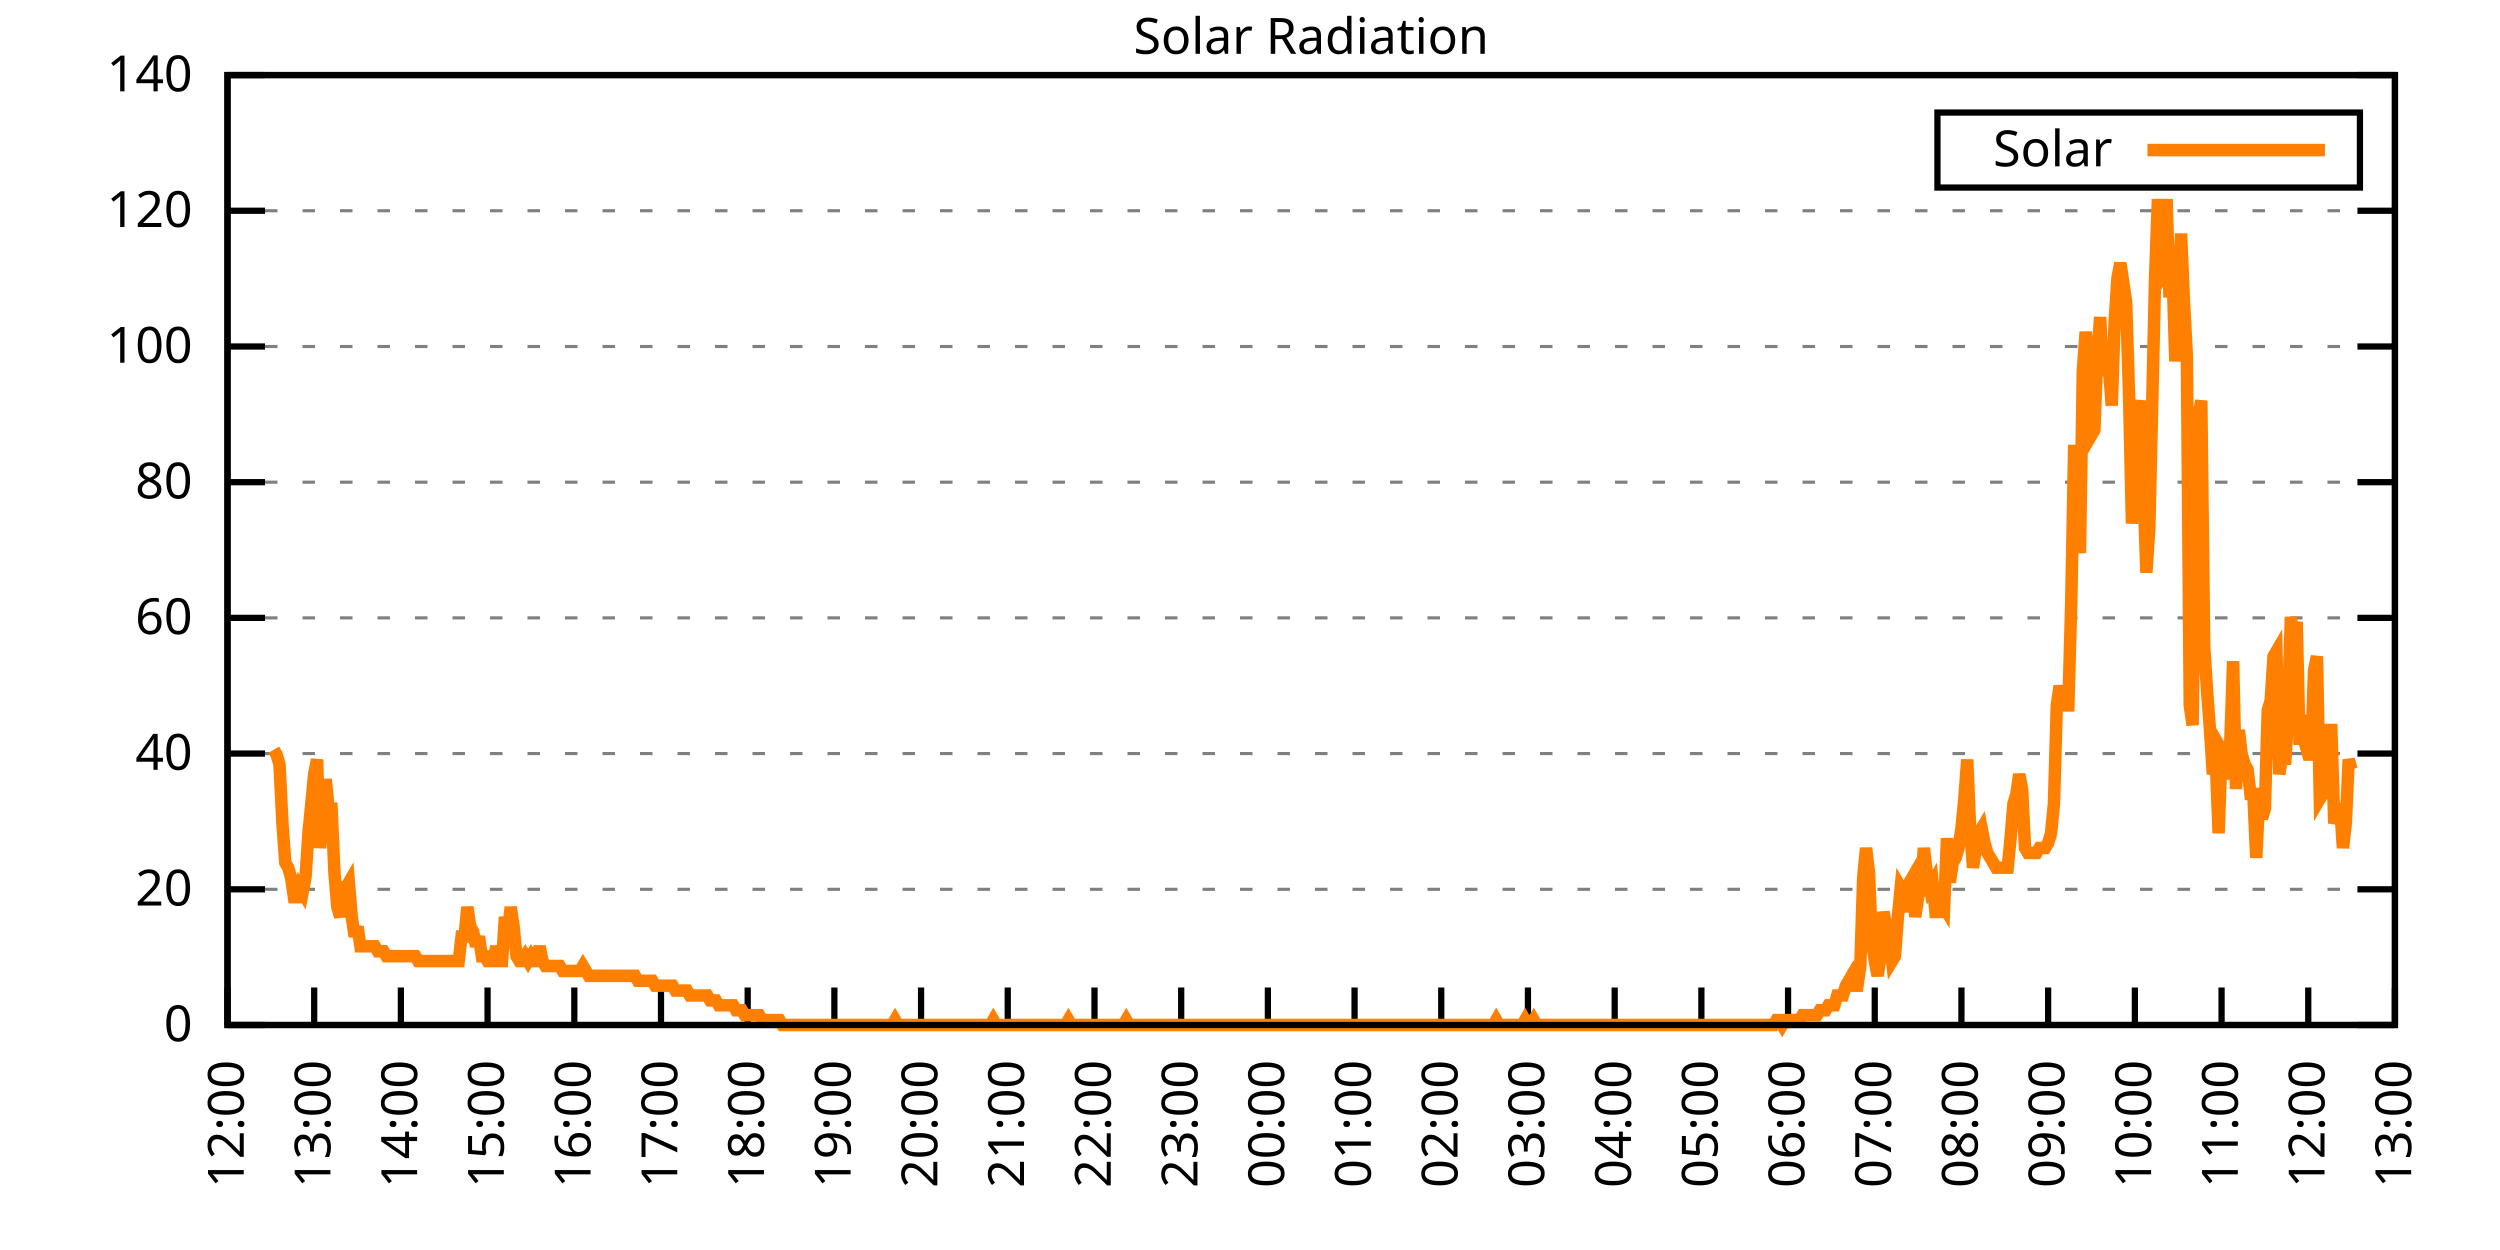
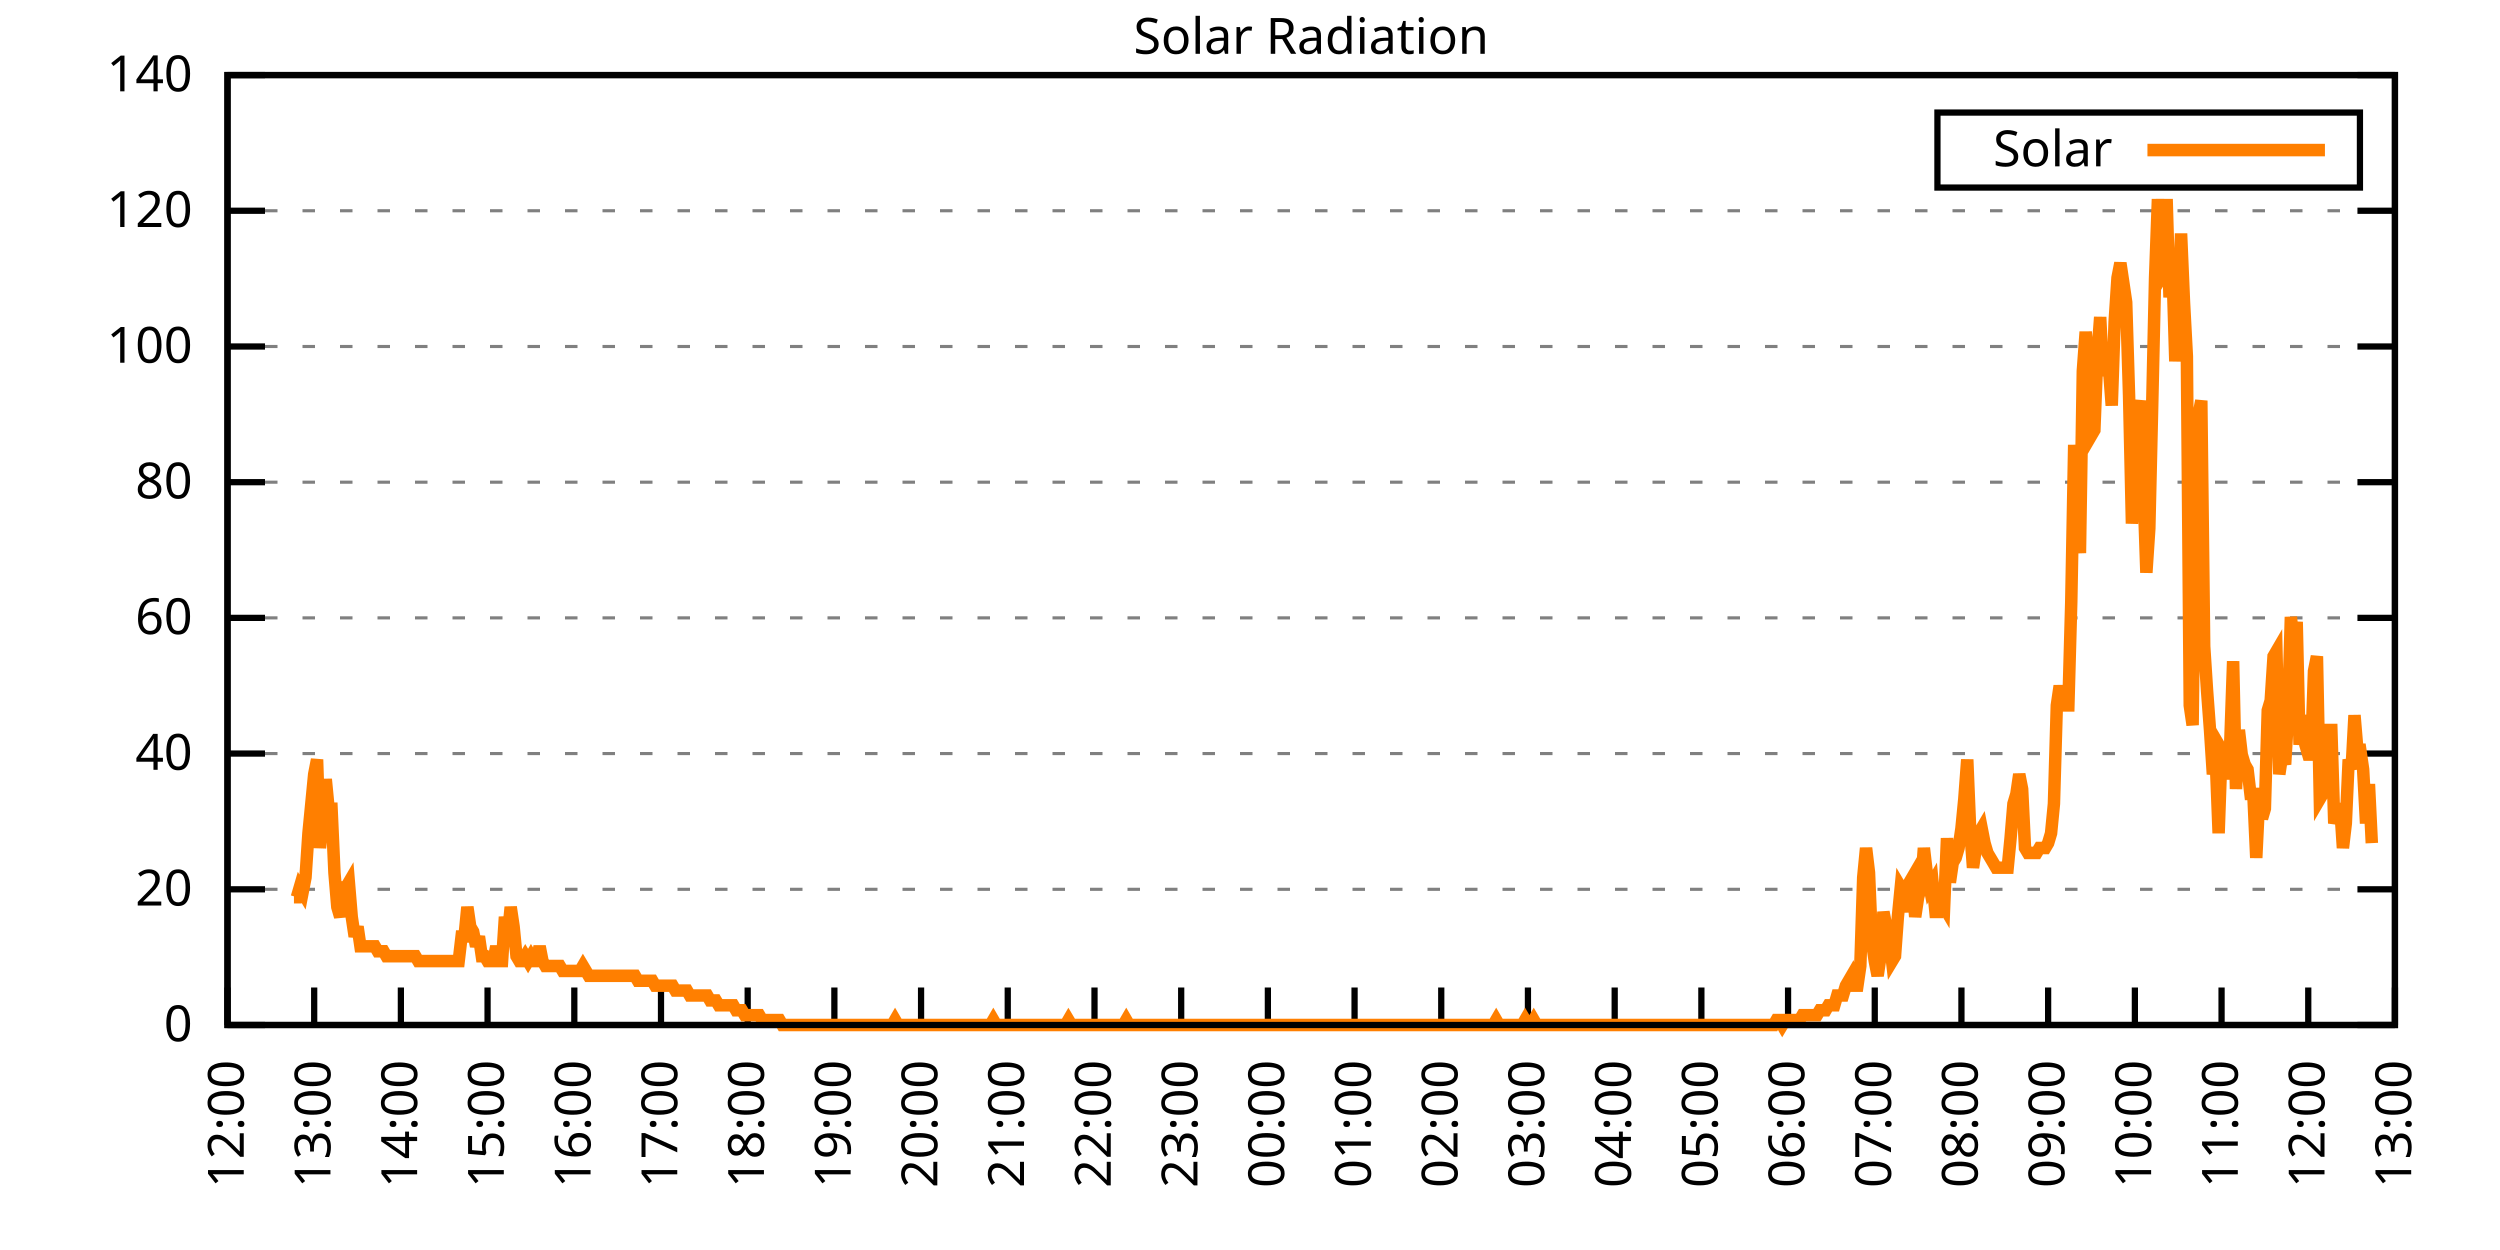
<svg xmlns="http://www.w3.org/2000/svg" xmlns:xlink="http://www.w3.org/1999/xlink" width="400" height="200" viewBox="0 0 400 200">
  <g id="gnuplot_canvas">
    <rect x="0" y="0" width="400" height="200" fill="none" />
    <defs>
      <circle id="gpDot" r="0.5" stroke-width="0.5" stroke="currentColor" />
      <path id="gpPt0" stroke-width="0.333" stroke="currentColor" d="M-1,0 h2 M0,-1 v2" />
      <path id="gpPt1" stroke-width="0.333" stroke="currentColor" d="M-1,-1 L1,1 M1,-1 L-1,1" />
      <path id="gpPt2" stroke-width="0.333" stroke="currentColor" d="M-1,0 L1,0 M0,-1 L0,1 M-1,-1 L1,1 M-1,1 L1,-1" />
      <rect id="gpPt3" stroke-width="0.333" stroke="currentColor" x="-1" y="-1" width="2" height="2" />
      <rect id="gpPt4" stroke-width="0.333" stroke="currentColor" fill="currentColor" x="-1" y="-1" width="2" height="2" />
      <circle id="gpPt5" stroke-width="0.333" stroke="currentColor" cx="0" cy="0" r="1" />
      <use xlink:href="#gpPt5" id="gpPt6" fill="currentColor" stroke="none" />
      <path id="gpPt7" stroke-width="0.333" stroke="currentColor" d="M0,-1.33 L-1.33,0.67 L1.33,0.67 z" />
      <use xlink:href="#gpPt7" id="gpPt8" fill="currentColor" stroke="none" />
      <use xlink:href="#gpPt7" id="gpPt9" stroke="currentColor" transform="rotate(180)" />
      <use xlink:href="#gpPt9" id="gpPt10" fill="currentColor" stroke="none" />
      <use xlink:href="#gpPt3" id="gpPt11" stroke="currentColor" transform="rotate(45)" />
      <use xlink:href="#gpPt11" id="gpPt12" fill="currentColor" stroke="none" />
      <path id="gpPt13" stroke-width="0.333" stroke="currentColor" d="M0,1.330 L1.265,0.411 L0.782,-1.067 L-0.782,-1.076 L-1.265,0.411 z" />
      <use xlink:href="#gpPt13" id="gpPt14" fill="currentColor" stroke="none" />
      <filter id="textbox" filterUnits="objectBoundingBox" x="0" y="0" height="1" width="1">
        <feFlood flood-color="white" flood-opacity="1" result="bgnd" />
        <feComposite in="SourceGraphic" in2="bgnd" operator="atop" />
      </filter>
      <filter id="greybox" filterUnits="objectBoundingBox" x="0" y="0" height="1" width="1">
        <feFlood flood-color="lightgrey" flood-opacity="1" result="grey" />
        <feComposite in="SourceGraphic" in2="grey" operator="atop" />
      </filter>
    </defs>
    <g fill="none" color="white" stroke="currentColor" stroke-width="1.00" stroke-linecap="butt" stroke-linejoin="miter">
</g>
    <g fill="none" color="black" stroke="currentColor" stroke-width="1.00" stroke-linecap="butt" stroke-linejoin="miter">
      <g stroke="none" shape-rendering="crispEdges">
        <polygon fill="rgb(255, 255, 255)" points="36.40,164.00 383.18,164.00 383.18,12.02 36.40,12.02 " />
      </g>
    </g>
    <g fill="none" color="black" stroke="currentColor" stroke-width="1.00" stroke-linecap="butt" stroke-linejoin="miter">
</g>
    <g fill="none" color="black" stroke="black" stroke-width="0.50" stroke-linecap="butt" stroke-linejoin="miter">
</g>
    <g fill="none" color="gray" stroke="currentColor" stroke-width="0.50" stroke-linecap="butt" stroke-linejoin="miter">
      <path stroke="gray" stroke-dasharray="2,4" class="gridline" d="M36.40,164.00 L383.19,164.00  " />
    </g>
    <g fill="none" color="gray" stroke="gray" stroke-width="1.00" stroke-linecap="butt" stroke-linejoin="miter">
</g>
    <g fill="none" color="black" stroke="currentColor" stroke-width="1.00" stroke-linecap="butt" stroke-linejoin="miter">
      <path stroke="black" d="M36.40,164.00 L42.40,164.00 M383.19,164.00 L377.19,164.00  " />
      <g transform="translate(30.80,166.60)" stroke="none" fill="black" font-family="Sans" font-size="8.00" text-anchor="end">
        <text>
          <tspan font-family="Sans"> 0</tspan>
        </text>
      </g>
    </g>
    <g fill="none" color="black" stroke="currentColor" stroke-width="1.00" stroke-linecap="butt" stroke-linejoin="miter">
</g>
    <g fill="none" color="black" stroke="black" stroke-width="0.50" stroke-linecap="butt" stroke-linejoin="miter">
</g>
    <g fill="none" color="gray" stroke="currentColor" stroke-width="0.50" stroke-linecap="butt" stroke-linejoin="miter">
      <path stroke="gray" stroke-dasharray="2,4" class="gridline" d="M36.40,142.29 L383.19,142.29  " />
    </g>
    <g fill="none" color="gray" stroke="gray" stroke-width="1.00" stroke-linecap="butt" stroke-linejoin="miter">
</g>
    <g fill="none" color="black" stroke="currentColor" stroke-width="1.00" stroke-linecap="butt" stroke-linejoin="miter">
      <path stroke="black" d="M36.40,142.29 L42.40,142.29 M383.19,142.29 L377.19,142.29  " />
      <g transform="translate(30.80,144.89)" stroke="none" fill="black" font-family="Sans" font-size="8.00" text-anchor="end">
        <text>
          <tspan font-family="Sans"> 20</tspan>
        </text>
      </g>
    </g>
    <g fill="none" color="black" stroke="currentColor" stroke-width="1.00" stroke-linecap="butt" stroke-linejoin="miter">
</g>
    <g fill="none" color="black" stroke="black" stroke-width="0.50" stroke-linecap="butt" stroke-linejoin="miter">
</g>
    <g fill="none" color="gray" stroke="currentColor" stroke-width="0.50" stroke-linecap="butt" stroke-linejoin="miter">
      <path stroke="gray" stroke-dasharray="2,4" class="gridline" d="M36.40,120.57 L383.19,120.57  " />
    </g>
    <g fill="none" color="gray" stroke="gray" stroke-width="1.00" stroke-linecap="butt" stroke-linejoin="miter">
</g>
    <g fill="none" color="black" stroke="currentColor" stroke-width="1.00" stroke-linecap="butt" stroke-linejoin="miter">
      <path stroke="black" d="M36.40,120.57 L42.40,120.57 M383.19,120.57 L377.19,120.57  " />
      <g transform="translate(30.80,123.17)" stroke="none" fill="black" font-family="Sans" font-size="8.00" text-anchor="end">
        <text>
          <tspan font-family="Sans"> 40</tspan>
        </text>
      </g>
    </g>
    <g fill="none" color="black" stroke="currentColor" stroke-width="1.00" stroke-linecap="butt" stroke-linejoin="miter">
</g>
    <g fill="none" color="black" stroke="black" stroke-width="0.50" stroke-linecap="butt" stroke-linejoin="miter">
</g>
    <g fill="none" color="gray" stroke="currentColor" stroke-width="0.50" stroke-linecap="butt" stroke-linejoin="miter">
      <path stroke="gray" stroke-dasharray="2,4" class="gridline" d="M36.40,98.86 L383.19,98.86  " />
    </g>
    <g fill="none" color="gray" stroke="gray" stroke-width="1.00" stroke-linecap="butt" stroke-linejoin="miter">
</g>
    <g fill="none" color="black" stroke="currentColor" stroke-width="1.00" stroke-linecap="butt" stroke-linejoin="miter">
      <path stroke="black" d="M36.40,98.86 L42.40,98.86 M383.19,98.86 L377.19,98.86  " />
      <g transform="translate(30.80,101.46)" stroke="none" fill="black" font-family="Sans" font-size="8.00" text-anchor="end">
        <text>
          <tspan font-family="Sans"> 60</tspan>
        </text>
      </g>
    </g>
    <g fill="none" color="black" stroke="currentColor" stroke-width="1.00" stroke-linecap="butt" stroke-linejoin="miter">
</g>
    <g fill="none" color="black" stroke="black" stroke-width="0.50" stroke-linecap="butt" stroke-linejoin="miter">
</g>
    <g fill="none" color="gray" stroke="currentColor" stroke-width="0.50" stroke-linecap="butt" stroke-linejoin="miter">
      <path stroke="gray" stroke-dasharray="2,4" class="gridline" d="M36.40,77.15 L383.19,77.15  " />
    </g>
    <g fill="none" color="gray" stroke="gray" stroke-width="1.00" stroke-linecap="butt" stroke-linejoin="miter">
</g>
    <g fill="none" color="black" stroke="currentColor" stroke-width="1.00" stroke-linecap="butt" stroke-linejoin="miter">
      <path stroke="black" d="M36.40,77.15 L42.40,77.15 M383.19,77.15 L377.19,77.15  " />
      <g transform="translate(30.80,79.75)" stroke="none" fill="black" font-family="Sans" font-size="8.00" text-anchor="end">
        <text>
          <tspan font-family="Sans"> 80</tspan>
        </text>
      </g>
    </g>
    <g fill="none" color="black" stroke="currentColor" stroke-width="1.00" stroke-linecap="butt" stroke-linejoin="miter">
</g>
    <g fill="none" color="black" stroke="black" stroke-width="0.50" stroke-linecap="butt" stroke-linejoin="miter">
</g>
    <g fill="none" color="gray" stroke="currentColor" stroke-width="0.50" stroke-linecap="butt" stroke-linejoin="miter">
      <path stroke="gray" stroke-dasharray="2,4" class="gridline" d="M36.40,55.44 L383.19,55.44  " />
    </g>
    <g fill="none" color="gray" stroke="gray" stroke-width="1.00" stroke-linecap="butt" stroke-linejoin="miter">
</g>
    <g fill="none" color="black" stroke="currentColor" stroke-width="1.00" stroke-linecap="butt" stroke-linejoin="miter">
      <path stroke="black" d="M36.40,55.44 L42.40,55.44 M383.19,55.44 L377.19,55.44  " />
      <g transform="translate(30.80,58.04)" stroke="none" fill="black" font-family="Sans" font-size="8.00" text-anchor="end">
        <text>
          <tspan font-family="Sans"> 100</tspan>
        </text>
      </g>
    </g>
    <g fill="none" color="black" stroke="currentColor" stroke-width="1.00" stroke-linecap="butt" stroke-linejoin="miter">
</g>
    <g fill="none" color="black" stroke="black" stroke-width="0.50" stroke-linecap="butt" stroke-linejoin="miter">
</g>
    <g fill="none" color="gray" stroke="currentColor" stroke-width="0.50" stroke-linecap="butt" stroke-linejoin="miter">
      <path stroke="gray" stroke-dasharray="2,4" class="gridline" d="M36.40,33.72 L383.19,33.72  " />
    </g>
    <g fill="none" color="gray" stroke="gray" stroke-width="1.00" stroke-linecap="butt" stroke-linejoin="miter">
</g>
    <g fill="none" color="black" stroke="currentColor" stroke-width="1.00" stroke-linecap="butt" stroke-linejoin="miter">
      <path stroke="black" d="M36.40,33.72 L42.40,33.72 M383.19,33.72 L377.19,33.72  " />
      <g transform="translate(30.80,36.32)" stroke="none" fill="black" font-family="Sans" font-size="8.00" text-anchor="end">
        <text>
          <tspan font-family="Sans"> 120</tspan>
        </text>
      </g>
    </g>
    <g fill="none" color="black" stroke="currentColor" stroke-width="1.00" stroke-linecap="butt" stroke-linejoin="miter">
</g>
    <g fill="none" color="black" stroke="black" stroke-width="0.50" stroke-linecap="butt" stroke-linejoin="miter">
</g>
    <g fill="none" color="gray" stroke="currentColor" stroke-width="0.50" stroke-linecap="butt" stroke-linejoin="miter">
      <path stroke="gray" stroke-dasharray="2,4" class="gridline" d="M36.40,12.01 L383.19,12.01  " />
    </g>
    <g fill="none" color="gray" stroke="gray" stroke-width="1.00" stroke-linecap="butt" stroke-linejoin="miter">
</g>
    <g fill="none" color="black" stroke="currentColor" stroke-width="1.00" stroke-linecap="butt" stroke-linejoin="miter">
      <path stroke="black" d="M36.40,12.01 L42.40,12.01 M383.19,12.01 L377.19,12.01  " />
      <g transform="translate(30.80,14.61)" stroke="none" fill="black" font-family="Sans" font-size="8.00" text-anchor="end">
        <text>
          <tspan font-family="Sans"> 140</tspan>
        </text>
      </g>
    </g>
    <g fill="none" color="black" stroke="currentColor" stroke-width="1.00" stroke-linecap="butt" stroke-linejoin="miter">
      <path stroke="black" d="M36.40,164.00 L36.40,158.00  " />
      <g transform="translate(39.00,169.60) rotate(270.00)" stroke="none" fill="black" font-family="Sans" font-size="8.00" text-anchor="end">
        <text>
          <tspan font-family="Sans">12:00</tspan>
        </text>
      </g>
    </g>
    <g fill="none" color="black" stroke="currentColor" stroke-width="1.00" stroke-linecap="butt" stroke-linejoin="miter">
      <path stroke="black" d="M50.27,164.00 L50.27,158.00  " />
      <g transform="translate(52.87,169.60) rotate(270.00)" stroke="none" fill="black" font-family="Sans" font-size="8.00" text-anchor="end">
        <text>
          <tspan font-family="Sans">13:00</tspan>
        </text>
      </g>
    </g>
    <g fill="none" color="black" stroke="currentColor" stroke-width="1.00" stroke-linecap="butt" stroke-linejoin="miter">
      <path stroke="black" d="M64.14,164.00 L64.14,158.00  " />
      <g transform="translate(66.74,169.60) rotate(270.00)" stroke="none" fill="black" font-family="Sans" font-size="8.00" text-anchor="end">
        <text>
          <tspan font-family="Sans">14:00</tspan>
        </text>
      </g>
    </g>
    <g fill="none" color="black" stroke="currentColor" stroke-width="1.00" stroke-linecap="butt" stroke-linejoin="miter">
      <path stroke="black" d="M78.01,164.00 L78.01,158.00  " />
      <g transform="translate(80.61,169.60) rotate(270.00)" stroke="none" fill="black" font-family="Sans" font-size="8.00" text-anchor="end">
        <text>
          <tspan font-family="Sans">15:00</tspan>
        </text>
      </g>
    </g>
    <g fill="none" color="black" stroke="currentColor" stroke-width="1.00" stroke-linecap="butt" stroke-linejoin="miter">
      <path stroke="black" d="M91.89,164.00 L91.89,158.00  " />
      <g transform="translate(94.49,169.60) rotate(270.00)" stroke="none" fill="black" font-family="Sans" font-size="8.00" text-anchor="end">
        <text>
          <tspan font-family="Sans">16:00</tspan>
        </text>
      </g>
    </g>
    <g fill="none" color="black" stroke="currentColor" stroke-width="1.00" stroke-linecap="butt" stroke-linejoin="miter">
      <path stroke="black" d="M105.76,164.00 L105.76,158.00  " />
      <g transform="translate(108.36,169.60) rotate(270.00)" stroke="none" fill="black" font-family="Sans" font-size="8.00" text-anchor="end">
        <text>
          <tspan font-family="Sans">17:00</tspan>
        </text>
      </g>
    </g>
    <g fill="none" color="black" stroke="currentColor" stroke-width="1.00" stroke-linecap="butt" stroke-linejoin="miter">
      <path stroke="black" d="M119.63,164.00 L119.63,158.00  " />
      <g transform="translate(122.23,169.60) rotate(270.00)" stroke="none" fill="black" font-family="Sans" font-size="8.00" text-anchor="end">
        <text>
          <tspan font-family="Sans">18:00</tspan>
        </text>
      </g>
    </g>
    <g fill="none" color="black" stroke="currentColor" stroke-width="1.00" stroke-linecap="butt" stroke-linejoin="miter">
      <path stroke="black" d="M133.50,164.00 L133.50,158.00  " />
      <g transform="translate(136.10,169.60) rotate(270.00)" stroke="none" fill="black" font-family="Sans" font-size="8.00" text-anchor="end">
        <text>
          <tspan font-family="Sans">19:00</tspan>
        </text>
      </g>
    </g>
    <g fill="none" color="black" stroke="currentColor" stroke-width="1.00" stroke-linecap="butt" stroke-linejoin="miter">
      <path stroke="black" d="M147.37,164.00 L147.37,158.00  " />
      <g transform="translate(149.97,169.60) rotate(270.00)" stroke="none" fill="black" font-family="Sans" font-size="8.00" text-anchor="end">
        <text>
          <tspan font-family="Sans">20:00</tspan>
        </text>
      </g>
    </g>
    <g fill="none" color="black" stroke="currentColor" stroke-width="1.00" stroke-linecap="butt" stroke-linejoin="miter">
      <path stroke="black" d="M161.24,164.00 L161.24,158.00  " />
      <g transform="translate(163.84,169.60) rotate(270.00)" stroke="none" fill="black" font-family="Sans" font-size="8.00" text-anchor="end">
        <text>
          <tspan font-family="Sans">21:00</tspan>
        </text>
      </g>
    </g>
    <g fill="none" color="black" stroke="currentColor" stroke-width="1.00" stroke-linecap="butt" stroke-linejoin="miter">
      <path stroke="black" d="M175.12,164.00 L175.12,158.00  " />
      <g transform="translate(177.72,169.60) rotate(270.00)" stroke="none" fill="black" font-family="Sans" font-size="8.00" text-anchor="end">
        <text>
          <tspan font-family="Sans">22:00</tspan>
        </text>
      </g>
    </g>
    <g fill="none" color="black" stroke="currentColor" stroke-width="1.00" stroke-linecap="butt" stroke-linejoin="miter">
      <path stroke="black" d="M188.99,164.00 L188.99,158.00  " />
      <g transform="translate(191.59,169.60) rotate(270.00)" stroke="none" fill="black" font-family="Sans" font-size="8.00" text-anchor="end">
        <text>
          <tspan font-family="Sans">23:00</tspan>
        </text>
      </g>
    </g>
    <g fill="none" color="black" stroke="currentColor" stroke-width="1.00" stroke-linecap="butt" stroke-linejoin="miter">
      <path stroke="black" d="M202.86,164.00 L202.86,158.00  " />
      <g transform="translate(205.46,169.60) rotate(270.00)" stroke="none" fill="black" font-family="Sans" font-size="8.00" text-anchor="end">
        <text>
          <tspan font-family="Sans">00:00</tspan>
        </text>
      </g>
    </g>
    <g fill="none" color="black" stroke="currentColor" stroke-width="1.00" stroke-linecap="butt" stroke-linejoin="miter">
      <path stroke="black" d="M216.73,164.00 L216.73,158.00  " />
      <g transform="translate(219.33,169.60) rotate(270.00)" stroke="none" fill="black" font-family="Sans" font-size="8.00" text-anchor="end">
        <text>
          <tspan font-family="Sans">01:00</tspan>
        </text>
      </g>
    </g>
    <g fill="none" color="black" stroke="currentColor" stroke-width="1.00" stroke-linecap="butt" stroke-linejoin="miter">
      <path stroke="black" d="M230.60,164.00 L230.60,158.00  " />
      <g transform="translate(233.20,169.60) rotate(270.00)" stroke="none" fill="black" font-family="Sans" font-size="8.00" text-anchor="end">
        <text>
          <tspan font-family="Sans">02:00</tspan>
        </text>
      </g>
    </g>
    <g fill="none" color="black" stroke="currentColor" stroke-width="1.00" stroke-linecap="butt" stroke-linejoin="miter">
      <path stroke="black" d="M244.47,164.00 L244.47,158.00  " />
      <g transform="translate(247.07,169.60) rotate(270.00)" stroke="none" fill="black" font-family="Sans" font-size="8.00" text-anchor="end">
        <text>
          <tspan font-family="Sans">03:00</tspan>
        </text>
      </g>
    </g>
    <g fill="none" color="black" stroke="currentColor" stroke-width="1.00" stroke-linecap="butt" stroke-linejoin="miter">
      <path stroke="black" d="M258.35,164.00 L258.35,158.00  " />
      <g transform="translate(260.95,169.60) rotate(270.00)" stroke="none" fill="black" font-family="Sans" font-size="8.00" text-anchor="end">
        <text>
          <tspan font-family="Sans">04:00</tspan>
        </text>
      </g>
    </g>
    <g fill="none" color="black" stroke="currentColor" stroke-width="1.00" stroke-linecap="butt" stroke-linejoin="miter">
      <path stroke="black" d="M272.22,164.00 L272.22,158.00  " />
      <g transform="translate(274.82,169.60) rotate(270.00)" stroke="none" fill="black" font-family="Sans" font-size="8.00" text-anchor="end">
        <text>
          <tspan font-family="Sans">05:00</tspan>
        </text>
      </g>
    </g>
    <g fill="none" color="black" stroke="currentColor" stroke-width="1.00" stroke-linecap="butt" stroke-linejoin="miter">
      <path stroke="black" d="M286.09,164.00 L286.09,158.00  " />
      <g transform="translate(288.69,169.60) rotate(270.00)" stroke="none" fill="black" font-family="Sans" font-size="8.00" text-anchor="end">
        <text>
          <tspan font-family="Sans">06:00</tspan>
        </text>
      </g>
    </g>
    <g fill="none" color="black" stroke="currentColor" stroke-width="1.00" stroke-linecap="butt" stroke-linejoin="miter">
      <path stroke="black" d="M299.96,164.00 L299.96,158.00  " />
      <g transform="translate(302.56,169.60) rotate(270.00)" stroke="none" fill="black" font-family="Sans" font-size="8.00" text-anchor="end">
        <text>
          <tspan font-family="Sans">07:00</tspan>
        </text>
      </g>
    </g>
    <g fill="none" color="black" stroke="currentColor" stroke-width="1.00" stroke-linecap="butt" stroke-linejoin="miter">
      <path stroke="black" d="M313.83,164.00 L313.83,158.00  " />
      <g transform="translate(316.43,169.60) rotate(270.00)" stroke="none" fill="black" font-family="Sans" font-size="8.00" text-anchor="end">
        <text>
          <tspan font-family="Sans">08:00</tspan>
        </text>
      </g>
    </g>
    <g fill="none" color="black" stroke="currentColor" stroke-width="1.00" stroke-linecap="butt" stroke-linejoin="miter">
      <path stroke="black" d="M327.70,164.00 L327.70,158.00  " />
      <g transform="translate(330.30,169.60) rotate(270.00)" stroke="none" fill="black" font-family="Sans" font-size="8.00" text-anchor="end">
        <text>
          <tspan font-family="Sans">09:00</tspan>
        </text>
      </g>
    </g>
    <g fill="none" color="black" stroke="currentColor" stroke-width="1.00" stroke-linecap="butt" stroke-linejoin="miter">
      <path stroke="black" d="M341.58,164.00 L341.58,158.00  " />
      <g transform="translate(344.18,169.60) rotate(270.00)" stroke="none" fill="black" font-family="Sans" font-size="8.00" text-anchor="end">
        <text>
          <tspan font-family="Sans">10:00</tspan>
        </text>
      </g>
    </g>
    <g fill="none" color="black" stroke="currentColor" stroke-width="1.00" stroke-linecap="butt" stroke-linejoin="miter">
      <path stroke="black" d="M355.45,164.00 L355.45,158.00  " />
      <g transform="translate(358.05,169.60) rotate(270.00)" stroke="none" fill="black" font-family="Sans" font-size="8.00" text-anchor="end">
        <text>
          <tspan font-family="Sans">11:00</tspan>
        </text>
      </g>
    </g>
    <g fill="none" color="black" stroke="currentColor" stroke-width="1.00" stroke-linecap="butt" stroke-linejoin="miter">
      <path stroke="black" d="M369.32,164.00 L369.32,158.00  " />
      <g transform="translate(371.92,169.60) rotate(270.00)" stroke="none" fill="black" font-family="Sans" font-size="8.00" text-anchor="end">
        <text>
          <tspan font-family="Sans">12:00</tspan>
        </text>
      </g>
    </g>
    <g fill="none" color="black" stroke="currentColor" stroke-width="1.00" stroke-linecap="butt" stroke-linejoin="miter">
      <path stroke="black" d="M383.19,164.00 L383.19,158.00  " />
      <g transform="translate(385.79,169.60) rotate(270.00)" stroke="none" fill="black" font-family="Sans" font-size="8.00" text-anchor="end">
        <text>
          <tspan font-family="Sans">13:00</tspan>
        </text>
      </g>
    </g>
    <g fill="none" color="black" stroke="currentColor" stroke-width="1.00" stroke-linecap="butt" stroke-linejoin="miter">
</g>
    <g fill="none" color="black" stroke="currentColor" stroke-width="1.00" stroke-linecap="butt" stroke-linejoin="miter">
      <path stroke="black" d="M36.40,12.01 L36.40,164.00 L383.19,164.00 L383.19,12.01 L36.40,12.01 Z  " />
    </g>
    <g fill="none" color="black" stroke="currentColor" stroke-width="1.00" stroke-linecap="butt" stroke-linejoin="miter">
</g>
    <g fill="none" color="black" stroke="currentColor" stroke-width="1.00" stroke-linecap="butt" stroke-linejoin="miter">
      <path stroke="black" d="M309.99,30.01 L309.99,18.01 L377.59,18.01 L377.59,30.01 L309.99,30.01 Z  " />
    </g>
    <g id="Solar_Radiation_plot_1">
      <g fill="none" color="white" stroke="black" stroke-width="2.00" stroke-linecap="butt" stroke-linejoin="miter">
</g>
      <g fill="none" color="black" stroke="currentColor" stroke-width="2.00" stroke-linecap="butt" stroke-linejoin="miter">
        <g transform="translate(337.99,26.61)" stroke="none" fill="black" font-family="Sans" font-size="8.00" text-anchor="end">
          <text>
            <tspan font-family="Sans">Solar</tspan>
          </text>
        </g>
      </g>
      <g fill="none" color="black" stroke="currentColor" stroke-width="2.00" stroke-linecap="butt" stroke-linejoin="miter">
-         <path stroke="rgb(255, 127,   0)" d="M343.59,24.01 L371.99,24.01 M43.80,119.95 L44.26,120.74 L44.72,122.31 L45.19,131.75 L45.65,138.04 L46.11,138.83   L46.57,140.40 L47.03,143.55 L47.50,143.55 L47.96,141.98 L48.42,142.76 L48.88,140.40 L49.35,133.32 L49.81,128.60   L50.27,123.88 L50.73,121.52 L51.20,135.68 L51.66,130.96 L52.12,124.67 L52.58,129.39 L53.05,129.39 L53.51,139.62   L53.97,145.12 L54.43,146.70 L54.90,141.98 L55.36,141.98 L55.82,141.19 L56.28,146.70 L56.75,149.84 L57.21,148.27   L57.67,151.41 L58.13,151.41 L58.59,151.41 L59.06,151.41 L59.52,151.41 L59.98,151.41 L60.44,152.20 L60.91,152.20   L61.37,152.20 L61.83,152.99 L62.29,152.99 L62.76,152.99 L63.22,152.99 L63.68,152.99 L64.14,152.99 L64.61,152.99   L65.07,152.99 L65.53,152.99 L65.99,152.99 L66.46,152.99 L66.92,153.77 L67.38,153.77 L67.84,153.77 L68.30,153.77   L68.77,153.77 L69.23,153.77 L69.69,153.77 L70.15,153.77 L70.62,153.77 L71.08,153.77 L71.54,153.77 L72.00,153.77   L72.47,153.77 L72.93,153.77 L73.39,153.77 L73.85,149.84 L74.32,149.84 L74.78,145.12 L75.24,148.27 L75.70,149.05   L76.17,151.41 L76.63,149.84 L77.09,152.99 L77.55,152.99 L78.01,153.77 L78.48,153.77 L78.94,153.77 L79.40,151.41   L79.86,153.77 L80.33,153.77 L80.79,146.70 L81.25,149.84 L81.71,145.12 L82.18,148.27 L82.64,152.99 L83.10,153.77   L83.56,153.77 L84.03,152.99 L84.49,153.77 L84.95,152.99 L85.41,153.77 L85.88,153.77 L86.34,151.41 L86.80,153.77   L87.26,154.56 L87.72,154.56 L88.19,154.56 L88.65,154.56 L89.11,154.56 L89.57,154.56 L90.04,155.35 L90.50,155.35   L90.96,155.35 L91.42,155.35 L91.89,155.35 L92.35,155.35 L92.81,155.35 L93.27,154.56 L93.74,155.35 L94.20,156.13   L94.66,156.13 L95.12,156.13 L95.59,156.13 L96.05,156.13 L96.51,156.13 L96.97,156.13 L97.44,156.13 L97.90,156.13   L98.36,156.13 L98.82,156.13 L99.28,156.13 L99.75,156.13 L100.21,156.13 L100.67,156.13 L101.13,156.13 L101.60,156.13   L102.06,156.92 L102.52,156.92 L102.98,156.92 L103.45,156.92 L103.91,156.92 L104.37,156.92 L104.83,157.71 L105.30,157.71   L105.76,157.71 L106.22,157.71 L106.68,157.71 L107.15,157.71 L107.61,157.71 L108.07,158.49 L108.53,158.49 L108.99,158.49   L109.46,158.49 L109.92,158.49 L110.38,159.28 L110.84,159.28 L111.31,159.28 L111.77,159.28 L112.23,159.28 L112.69,159.28   L113.16,159.28 L113.62,160.07 L114.08,160.07 L114.54,160.07 L115.01,160.85 L115.47,160.85 L115.93,160.85 L116.39,160.85   L116.86,160.85 L117.32,160.85 L117.78,161.64 L118.24,161.64 L118.70,161.64 L119.17,162.43 L119.63,162.43 L120.09,162.43   L120.55,162.43 L121.02,162.43 L121.48,162.43 L121.94,163.21 L122.40,163.21 L122.87,163.21 L123.33,163.21 L123.79,163.21   L124.25,163.21 L124.72,163.21 L125.18,164.00 L125.64,164.00 L126.10,164.00 L126.57,164.00 L127.03,164.00 L127.49,164.00   L127.95,164.00 L128.41,164.00 L128.88,164.00 L129.34,164.00 L129.80,164.00 L130.26,164.00 L130.73,164.00 L131.19,164.00   L131.65,164.00 L132.11,164.00 L132.58,164.00 L133.04,164.00 L133.50,164.00 L133.96,164.00 L134.43,164.00 L134.89,164.00   L135.35,164.00 L135.81,164.00 L136.28,164.00 L136.74,164.00 L137.20,164.00 L137.66,164.00 L138.13,164.00 L138.59,164.00   L139.05,164.00 L139.51,164.00 L139.97,164.00 L140.44,164.00 L140.90,164.00 L141.36,164.00 L141.82,164.00 L142.29,164.00   L142.75,164.00 L143.21,163.21 L143.67,164.00 L144.14,164.00 L144.60,164.00 L145.06,164.00 L145.52,164.00 L145.99,164.00   L146.45,164.00 L146.91,164.00 L147.37,164.00 L147.84,164.00 L148.30,164.00 L148.76,164.00 L149.22,164.00 L149.68,164.00   L150.15,164.00 L150.61,164.00 L151.07,164.00 L151.53,164.00 L152.00,164.00 L152.46,164.00 L152.92,164.00 L153.38,164.00   L153.85,164.00 L154.31,164.00 L154.77,164.00 L155.23,164.00 L155.70,164.00 L156.16,164.00 L156.62,164.00 L157.08,164.00   L157.55,164.00 L158.01,164.00 L158.47,164.00 L158.93,163.21 L159.39,164.00 L159.86,164.00 L160.32,164.00 L160.78,164.00   L161.24,164.00 L161.71,164.00 L162.17,164.00 L162.63,164.00 L163.09,164.00 L163.56,164.00 L164.02,164.00 L164.48,164.00   L164.94,164.00 L165.41,164.00 L165.87,164.00 L166.33,164.00 L166.79,164.00 L167.26,164.00 L167.72,164.00 L168.18,164.00   L168.64,164.00 L169.10,164.00 L169.57,164.00 L170.03,164.00 L170.49,164.00 L170.95,163.21 L171.42,164.00 L171.88,164.00   L172.34,164.00 L172.80,164.00 L173.27,164.00 L173.73,164.00 L174.19,164.00 L174.65,164.00 L175.12,164.00 L175.58,164.00   L176.04,164.00 L176.50,164.00 L176.97,164.00 L177.43,164.00 L177.89,164.00 L178.35,164.00 L178.82,164.00 L179.28,164.00   L179.74,164.00 L180.20,163.21 L180.66,164.00 L181.13,164.00 L181.59,164.00 L182.05,164.00 L182.51,164.00 L182.98,164.00   L183.44,164.00 L183.90,164.00 L184.36,164.00 L184.83,164.00 L185.29,164.00 L185.75,164.00 L186.21,164.00 L186.68,164.00   L187.14,164.00 L187.60,164.00 L188.06,164.00 L188.53,164.00 L188.99,164.00 L189.45,164.00 L189.91,164.00 L190.37,164.00   L190.84,164.00 L191.30,164.00 L191.76,164.00 L192.22,164.00 L192.69,164.00 L193.15,164.00 L193.61,164.00 L194.07,164.00   L194.54,164.00 L195.00,164.00 L195.46,164.00 L195.92,164.00 L196.39,164.00 L196.85,164.00 L197.31,164.00 L197.77,164.00   L198.24,164.00 L198.70,164.00 L199.16,164.00 L199.62,164.00 L200.08,164.00 L200.55,164.00 L201.01,164.00 L201.47,164.00   L201.93,164.00 L202.40,164.00 L202.86,164.00 L203.32,164.00 L203.78,164.00 L204.25,164.00 L204.71,164.00 L205.17,164.00   L205.63,164.00 L206.10,164.00 L206.56,164.00 L207.02,164.00 L207.48,164.00 L207.95,164.00 L208.41,164.00 L208.87,164.00   L209.33,164.00 L209.80,164.00 L210.26,164.00 L210.72,164.00 L211.18,164.00 L211.64,164.00 L212.11,164.00 L212.57,164.00   L213.03,164.00 L213.49,164.00 L213.96,164.00 L214.42,164.00 L214.88,164.00 L215.34,164.00 L215.81,164.00 L216.27,164.00   L216.73,164.00 L217.19,164.00 L217.66,164.00 L218.12,164.00 L218.58,164.00 L219.04,164.00 L219.51,164.00 L219.97,164.00   L220.43,164.00 L220.89,164.00 L221.35,164.00 L221.82,164.00 L222.28,164.00 L222.74,164.00 L223.20,164.00 L223.67,164.00   L224.13,164.00 L224.59,164.00 L225.05,164.00 L225.52,164.00 L225.98,164.00 L226.44,164.00 L226.90,164.00 L227.37,164.00   L227.83,164.00 L228.29,164.00 L228.75,164.00 L229.22,164.00 L229.68,164.00 L230.14,164.00 L230.60,164.00 L231.06,164.00   L231.53,164.00 L231.99,164.00 L232.45,164.00 L232.91,164.00 L233.38,164.00 L233.84,164.00 L234.30,164.00 L234.76,164.00   L235.23,164.00 L235.69,164.00 L236.15,164.00 L236.61,164.00 L237.08,164.00 L237.54,164.00 L238.00,164.00 L238.46,164.00   L238.93,164.00 L239.39,163.21 L239.85,164.00 L240.31,164.00 L240.77,164.00 L241.24,164.00 L241.70,164.00 L242.16,164.00   L242.62,164.00 L243.09,164.00 L243.55,164.00 L244.01,163.21 L244.47,164.00 L244.94,164.00 L245.40,163.21 L245.86,164.00   L246.32,164.00 L246.79,164.00 L247.25,164.00 L247.71,164.00 L248.17,164.00 L248.64,164.00 L249.10,164.00 L249.56,164.00   L250.02,164.00 L250.49,164.00 L250.95,164.00 L251.41,164.00 L251.87,164.00 L252.33,164.00 L252.80,164.00 L253.26,164.00   L253.72,164.00 L254.18,164.00 L254.65,164.00 L255.11,164.00 L255.57,164.00 L256.03,164.00 L256.50,164.00 L256.96,164.00   L257.42,164.00 L257.88,164.00 L258.35,164.00 L258.81,164.00 L259.27,164.00 L259.73,164.00 L260.20,164.00 L260.66,164.00   L261.12,164.00 L261.58,164.00 L262.04,164.00 L262.51,164.00 L262.97,164.00 L263.43,164.00 L263.89,164.00 L264.36,164.00   L264.82,164.00 L265.28,164.00 L265.74,164.00 L266.21,164.00 L266.67,164.00 L267.13,164.00 L267.59,164.00 L268.06,164.00   L268.52,164.00 L268.98,164.00 L269.44,164.00 L269.91,164.00 L270.37,164.00 L270.83,164.00 L271.29,164.00 L271.75,164.00   L272.22,164.00 L272.68,164.00 L273.14,164.00 L273.60,164.00 L274.07,164.00 L274.53,164.00 L274.99,164.00 L275.45,164.00   L275.92,164.00 L276.38,164.00 L276.84,164.00 L277.30,164.00 L277.77,164.00 L278.23,164.00 L278.69,164.00 L279.15,164.00   L279.62,164.00 L280.08,164.00 L280.54,164.00 L281.00,164.00 L281.46,164.00 L281.93,164.00 L282.39,164.00 L282.85,164.00   L283.31,164.00 L283.78,164.00 L284.24,163.21 L284.70,163.21 L285.16,164.00 L285.63,163.21 L286.09,163.21 L286.55,163.21   L287.01,163.21 L287.48,163.21 L287.94,163.21 L288.40,162.43 L288.86,162.43 L289.33,162.43 L289.79,162.43 L290.25,162.43   L290.71,162.43 L291.18,161.64 L291.64,161.64 L292.10,161.64 L292.56,160.85 L293.02,160.85 L293.49,160.85 L293.95,159.28   L294.41,159.28 L294.87,159.28 L295.34,157.71 L295.80,156.92 L296.26,156.13 L296.72,157.71 L297.19,157.71 L297.65,154.56   L298.11,140.40 L298.57,135.68 L299.04,139.62 L299.50,150.63 L299.96,153.77 L300.42,156.13 L300.89,152.99 L301.35,145.91   L301.81,148.27 L302.27,149.84 L302.73,153.77 L303.20,152.99 L303.66,146.70 L304.12,141.98 L304.58,142.76 L305.05,145.91   L305.51,141.19 L305.97,140.40 L306.43,146.70 L306.90,143.55 L307.36,141.98 L307.82,135.68 L308.28,139.62 L308.75,141.98   L309.21,141.19 L309.67,145.91 L310.13,145.91 L310.60,144.34 L311.06,145.12 L311.52,134.11 L311.98,141.19 L312.44,138.04   L312.91,137.26 L313.37,135.68 L313.83,132.54 L314.29,127.82 L314.76,121.52 L315.22,132.54 L315.68,138.83 L316.14,135.68   L316.61,133.32 L317.07,132.54 L317.53,134.90 L317.99,136.47 L318.46,137.26 L318.92,138.04 L319.38,138.83 L319.84,138.83   L320.31,138.83 L320.77,138.83 L321.23,138.83 L321.69,134.11 L322.15,128.60 L322.62,127.03 L323.08,123.88 L323.54,126.24   L324.00,135.68 L324.47,136.47 L324.93,136.47 L325.39,136.47 L325.85,136.47 L326.32,135.68 L326.78,135.68 L327.24,135.68   L327.70,134.90 L328.17,133.32 L328.63,128.60 L329.09,112.87 L329.55,109.73 L330.02,112.87 L330.48,112.87 L330.94,112.87   L331.40,96.35 L331.87,71.18 L332.33,82.98 L332.79,88.49 L333.25,59.38 L333.71,53.09 L334.18,58.60 L334.64,69.61   L335.10,68.82 L335.56,57.02 L336.03,50.73 L336.49,60.17 L336.95,55.45 L337.41,58.60 L337.88,64.89 L338.34,51.52   L338.80,44.44 L339.26,42.08 L339.73,45.23 L340.19,48.37 L340.65,63.32 L341.11,83.77 L341.58,77.48 L342.04,66.46   L342.50,64.10 L342.96,78.26 L343.42,91.63 L343.89,84.55 L344.35,64.89 L344.81,44.44 L345.27,31.85 L345.74,44.44   L346.20,43.65 L346.66,31.85 L347.12,47.58 L347.59,42.87 L348.05,57.81 L348.51,50.73 L348.97,37.36 L349.44,48.37   L349.90,57.02 L350.36,112.87 L350.82,116.02 L351.29,75.90 L351.75,66.46 L352.21,64.10 L352.67,103.43 L353.13,110.51   L353.60,116.80 L354.06,123.88 L354.52,121.52 L354.98,133.32 L355.45,119.95 L355.91,120.74 L356.37,124.67 L356.83,119.16   L357.30,105.79 L357.76,126.24 L358.22,116.80 L358.68,120.74 L359.15,122.31 L359.61,123.10 L360.07,127.03 L360.53,127.03   L361.00,137.26 L361.46,127.82 L361.92,130.96 L362.38,129.39 L362.84,113.66 L363.31,112.09 L363.77,105.01 L364.23,104.22   L364.69,123.88 L365.16,120.74 L365.62,122.31 L366.08,114.44 L366.54,98.71 L367.01,103.43 L367.47,99.50 L367.93,119.16   L368.39,114.44 L368.86,119.16 L369.32,120.74 L369.78,120.74 L370.24,107.37 L370.71,105.01 L371.17,127.82 L371.63,127.03   L372.09,116.80 L372.56,116.80 L373.02,116.80 L373.48,131.75 L373.94,130.18 L374.40,128.60 L374.87,135.68 L375.33,131.75   L375.79,121.52 L376.25,123.10  " />
+         <path stroke="rgb(255, 127,   0)" d="M343.59,24.01 L371.99,24.01 M47.03,143.55 L47.50,143.55 L47.96,141.98 L48.42,142.76 L48.88,140.40 L49.35,133.32   L49.81,128.60 L50.27,123.88 L50.73,121.52 L51.20,135.68 L51.66,130.96 L52.12,124.67 L52.58,129.39 L53.05,129.39   L53.51,139.62 L53.97,145.12 L54.43,146.70 L54.90,141.98 L55.36,141.98 L55.82,141.19 L56.28,146.70 L56.75,149.84   L57.21,148.27 L57.67,151.41 L58.13,151.41 L58.59,151.41 L59.06,151.41 L59.52,151.41 L59.98,151.41 L60.44,152.20   L60.91,152.20 L61.37,152.20 L61.83,152.99 L62.29,152.99 L62.76,152.99 L63.22,152.99 L63.68,152.99 L64.14,152.99   L64.61,152.99 L65.07,152.99 L65.53,152.99 L65.99,152.99 L66.46,152.99 L66.92,153.77 L67.38,153.77 L67.84,153.77   L68.30,153.77 L68.77,153.77 L69.23,153.77 L69.69,153.77 L70.15,153.77 L70.62,153.77 L71.08,153.77 L71.54,153.77   L72.00,153.77 L72.47,153.77 L72.93,153.77 L73.39,153.77 L73.85,149.84 L74.32,149.84 L74.78,145.12 L75.24,148.27   L75.70,149.05 L76.17,151.41 L76.63,149.84 L77.09,152.99 L77.55,152.99 L78.01,153.77 L78.48,153.77 L78.94,153.77   L79.40,151.41 L79.86,153.77 L80.33,153.77 L80.79,146.70 L81.25,149.84 L81.71,145.12 L82.18,148.27 L82.64,152.99   L83.10,153.77 L83.56,153.77 L84.03,152.99 L84.49,153.77 L84.95,152.99 L85.41,153.77 L85.88,153.77 L86.34,151.41   L86.80,153.77 L87.26,154.56 L87.72,154.56 L88.19,154.56 L88.65,154.56 L89.11,154.56 L89.57,154.56 L90.04,155.35   L90.50,155.35 L90.96,155.35 L91.42,155.35 L91.89,155.35 L92.35,155.35 L92.81,155.35 L93.27,154.56 L93.74,155.35   L94.20,156.13 L94.66,156.13 L95.12,156.13 L95.59,156.13 L96.05,156.13 L96.51,156.13 L96.97,156.13 L97.44,156.13   L97.90,156.13 L98.36,156.13 L98.82,156.13 L99.28,156.13 L99.75,156.13 L100.21,156.13 L100.67,156.13 L101.13,156.13   L101.60,156.13 L102.06,156.92 L102.52,156.92 L102.98,156.92 L103.45,156.92 L103.91,156.92 L104.37,156.92 L104.83,157.71   L105.30,157.71 L105.76,157.71 L106.22,157.71 L106.68,157.71 L107.15,157.71 L107.61,157.71 L108.07,158.49 L108.53,158.49   L108.99,158.49 L109.46,158.49 L109.92,158.49 L110.38,159.28 L110.84,159.28 L111.31,159.28 L111.77,159.28 L112.23,159.28   L112.69,159.28 L113.16,159.28 L113.62,160.07 L114.08,160.07 L114.54,160.07 L115.01,160.85 L115.47,160.85 L115.93,160.85   L116.39,160.85 L116.86,160.85 L117.32,160.85 L117.78,161.64 L118.24,161.64 L118.70,161.64 L119.17,162.43 L119.63,162.43   L120.09,162.43 L120.55,162.43 L121.02,162.43 L121.48,162.43 L121.94,163.21 L122.40,163.21 L122.87,163.21 L123.33,163.21   L123.79,163.21 L124.25,163.21 L124.72,163.21 L125.18,164.00 L125.64,164.00 L126.10,164.00 L126.57,164.00 L127.03,164.00   L127.49,164.00 L127.95,164.00 L128.41,164.00 L128.88,164.00 L129.34,164.00 L129.80,164.00 L130.26,164.00 L130.73,164.00   L131.19,164.00 L131.65,164.00 L132.11,164.00 L132.58,164.00 L133.04,164.00 L133.50,164.00 L133.96,164.00 L134.43,164.00   L134.89,164.00 L135.35,164.00 L135.81,164.00 L136.28,164.00 L136.74,164.00 L137.20,164.00 L137.66,164.00 L138.13,164.00   L138.59,164.00 L139.05,164.00 L139.51,164.00 L139.97,164.00 L140.44,164.00 L140.90,164.00 L141.36,164.00 L141.82,164.00   L142.29,164.00 L142.75,164.00 L143.21,163.21 L143.67,164.00 L144.14,164.00 L144.60,164.00 L145.06,164.00 L145.52,164.00   L145.99,164.00 L146.45,164.00 L146.91,164.00 L147.37,164.00 L147.84,164.00 L148.30,164.00 L148.76,164.00 L149.22,164.00   L149.68,164.00 L150.15,164.00 L150.61,164.00 L151.07,164.00 L151.53,164.00 L152.00,164.00 L152.46,164.00 L152.92,164.00   L153.38,164.00 L153.85,164.00 L154.31,164.00 L154.77,164.00 L155.23,164.00 L155.70,164.00 L156.16,164.00 L156.62,164.00   L157.08,164.00 L157.55,164.00 L158.01,164.00 L158.47,164.00 L158.93,163.21 L159.39,164.00 L159.86,164.00 L160.32,164.00   L160.78,164.00 L161.24,164.00 L161.71,164.00 L162.17,164.00 L162.63,164.00 L163.09,164.00 L163.56,164.00 L164.02,164.00   L164.48,164.00 L164.94,164.00 L165.41,164.00 L165.87,164.00 L166.33,164.00 L166.79,164.00 L167.26,164.00 L167.72,164.00   L168.18,164.00 L168.64,164.00 L169.10,164.00 L169.57,164.00 L170.03,164.00 L170.49,164.00 L170.95,163.21 L171.42,164.00   L171.88,164.00 L172.34,164.00 L172.80,164.00 L173.27,164.00 L173.73,164.00 L174.19,164.00 L174.65,164.00 L175.12,164.00   L175.58,164.00 L176.04,164.00 L176.50,164.00 L176.97,164.00 L177.43,164.00 L177.89,164.00 L178.35,164.00 L178.82,164.00   L179.28,164.00 L179.74,164.00 L180.20,163.21 L180.66,164.00 L181.13,164.00 L181.59,164.00 L182.05,164.00 L182.51,164.00   L182.98,164.00 L183.44,164.00 L183.90,164.00 L184.36,164.00 L184.83,164.00 L185.29,164.00 L185.75,164.00 L186.21,164.00   L186.68,164.00 L187.14,164.00 L187.60,164.00 L188.06,164.00 L188.53,164.00 L188.99,164.00 L189.45,164.00 L189.91,164.00   L190.37,164.00 L190.84,164.00 L191.30,164.00 L191.76,164.00 L192.22,164.00 L192.69,164.00 L193.15,164.00 L193.61,164.00   L194.07,164.00 L194.54,164.00 L195.00,164.00 L195.46,164.00 L195.92,164.00 L196.39,164.00 L196.85,164.00 L197.31,164.00   L197.77,164.00 L198.24,164.00 L198.70,164.00 L199.16,164.00 L199.62,164.00 L200.08,164.00 L200.55,164.00 L201.01,164.00   L201.47,164.00 L201.93,164.00 L202.40,164.00 L202.86,164.00 L203.32,164.00 L203.78,164.00 L204.25,164.00 L204.71,164.00   L205.17,164.00 L205.63,164.00 L206.10,164.00 L206.56,164.00 L207.02,164.00 L207.48,164.00 L207.95,164.00 L208.41,164.00   L208.87,164.00 L209.33,164.00 L209.80,164.00 L210.26,164.00 L210.72,164.00 L211.18,164.00 L211.64,164.00 L212.11,164.00   L212.57,164.00 L213.03,164.00 L213.49,164.00 L213.96,164.00 L214.42,164.00 L214.88,164.00 L215.34,164.00 L215.81,164.00   L216.27,164.00 L216.73,164.00 L217.19,164.00 L217.66,164.00 L218.12,164.00 L218.58,164.00 L219.04,164.00 L219.51,164.00   L219.97,164.00 L220.43,164.00 L220.89,164.00 L221.35,164.00 L221.82,164.00 L222.28,164.00 L222.74,164.00 L223.20,164.00   L223.67,164.00 L224.13,164.00 L224.59,164.00 L225.05,164.00 L225.52,164.00 L225.98,164.00 L226.44,164.00 L226.90,164.00   L227.37,164.00 L227.83,164.00 L228.29,164.00 L228.75,164.00 L229.22,164.00 L229.68,164.00 L230.14,164.00 L230.60,164.00   L231.06,164.00 L231.53,164.00 L231.99,164.00 L232.45,164.00 L232.91,164.00 L233.38,164.00 L233.84,164.00 L234.30,164.00   L234.76,164.00 L235.23,164.00 L235.69,164.00 L236.15,164.00 L236.61,164.00 L237.08,164.00 L237.54,164.00 L238.00,164.00   L238.46,164.00 L238.93,164.00 L239.39,163.21 L239.85,164.00 L240.31,164.00 L240.77,164.00 L241.24,164.00 L241.70,164.00   L242.16,164.00 L242.62,164.00 L243.09,164.00 L243.55,164.00 L244.01,163.21 L244.47,164.00 L244.94,164.00 L245.40,163.21   L245.86,164.00 L246.32,164.00 L246.79,164.00 L247.25,164.00 L247.71,164.00 L248.17,164.00 L248.64,164.00 L249.10,164.00   L249.56,164.00 L250.02,164.00 L250.49,164.00 L250.95,164.00 L251.41,164.00 L251.87,164.00 L252.33,164.00 L252.80,164.00   L253.26,164.00 L253.72,164.00 L254.18,164.00 L254.65,164.00 L255.11,164.00 L255.57,164.00 L256.03,164.00 L256.50,164.00   L256.96,164.00 L257.42,164.00 L257.88,164.00 L258.35,164.00 L258.81,164.00 L259.27,164.00 L259.73,164.00 L260.20,164.00   L260.66,164.00 L261.12,164.00 L261.58,164.00 L262.04,164.00 L262.51,164.00 L262.97,164.00 L263.43,164.00 L263.89,164.00   L264.36,164.00 L264.82,164.00 L265.28,164.00 L265.74,164.00 L266.21,164.00 L266.67,164.00 L267.13,164.00 L267.59,164.00   L268.06,164.00 L268.52,164.00 L268.98,164.00 L269.44,164.00 L269.91,164.00 L270.37,164.00 L270.83,164.00 L271.29,164.00   L271.75,164.00 L272.22,164.00 L272.68,164.00 L273.14,164.00 L273.60,164.00 L274.07,164.00 L274.53,164.00 L274.99,164.00   L275.45,164.00 L275.92,164.00 L276.38,164.00 L276.84,164.00 L277.30,164.00 L277.77,164.00 L278.23,164.00 L278.69,164.00   L279.15,164.00 L279.62,164.00 L280.08,164.00 L280.54,164.00 L281.00,164.00 L281.46,164.00 L281.93,164.00 L282.39,164.00   L282.85,164.00 L283.31,164.00 L283.78,164.00 L284.24,163.21 L284.70,163.21 L285.16,164.00 L285.63,163.21 L286.09,163.21   L286.55,163.21 L287.01,163.21 L287.48,163.21 L287.94,163.21 L288.40,162.43 L288.86,162.43 L289.33,162.43 L289.79,162.43   L290.25,162.43 L290.71,162.43 L291.18,161.64 L291.64,161.64 L292.10,161.64 L292.56,160.85 L293.02,160.85 L293.49,160.85   L293.95,159.28 L294.41,159.28 L294.87,159.28 L295.34,157.71 L295.80,156.92 L296.26,156.13 L296.72,157.71 L297.19,157.71   L297.65,154.56 L298.11,140.40 L298.57,135.68 L299.04,139.62 L299.50,150.63 L299.96,153.77 L300.42,156.13 L300.89,152.99   L301.35,145.91 L301.81,148.27 L302.27,149.84 L302.73,153.77 L303.20,152.99 L303.66,146.70 L304.12,141.98 L304.58,142.76   L305.05,145.91 L305.51,141.19 L305.97,140.40 L306.43,146.70 L306.90,143.55 L307.36,141.98 L307.82,135.68 L308.28,139.62   L308.75,141.98 L309.21,141.19 L309.67,145.91 L310.13,145.91 L310.60,144.34 L311.06,145.12 L311.52,134.11 L311.98,141.19   L312.44,138.04 L312.91,137.26 L313.37,135.68 L313.83,132.54 L314.29,127.82 L314.76,121.52 L315.22,132.54 L315.68,138.83   L316.14,135.68 L316.61,133.32 L317.07,132.54 L317.53,134.90 L317.99,136.47 L318.46,137.26 L318.92,138.04 L319.38,138.83   L319.84,138.83 L320.31,138.83 L320.77,138.83 L321.23,138.83 L321.69,134.11 L322.15,128.60 L322.62,127.03 L323.08,123.88   L323.54,126.24 L324.00,135.68 L324.47,136.47 L324.93,136.47 L325.39,136.47 L325.85,136.47 L326.32,135.68 L326.78,135.68   L327.24,135.68 L327.70,134.90 L328.17,133.32 L328.63,128.60 L329.09,112.87 L329.55,109.73 L330.02,112.87 L330.48,112.87   L330.94,112.87 L331.40,96.35 L331.87,71.18 L332.33,82.98 L332.79,88.49 L333.25,59.38 L333.71,53.09 L334.18,58.60   L334.64,69.61 L335.10,68.82 L335.56,57.02 L336.03,50.73 L336.49,60.17 L336.95,55.45 L337.41,58.60 L337.88,64.89   L338.34,51.52 L338.80,44.44 L339.26,42.08 L339.73,45.23 L340.19,48.37 L340.65,63.32 L341.11,83.77 L341.58,77.48   L342.04,66.46 L342.50,64.10 L342.96,78.26 L343.42,91.63 L343.89,84.55 L344.35,64.89 L344.81,44.44 L345.27,31.85   L345.74,44.44 L346.20,43.65 L346.66,31.85 L347.12,47.58 L347.59,42.87 L348.05,57.81 L348.51,50.73 L348.97,37.36   L349.44,48.37 L349.90,57.02 L350.36,112.87 L350.82,116.02 L351.29,75.90 L351.75,66.46 L352.21,64.10 L352.67,103.43   L353.13,110.51 L353.60,116.80 L354.06,123.88 L354.52,121.52 L354.98,133.32 L355.45,119.95 L355.91,120.74 L356.37,124.67   L356.83,119.16 L357.30,105.79 L357.76,126.24 L358.22,116.80 L358.68,120.74 L359.15,122.31 L359.61,123.10 L360.07,127.03   L360.53,127.03 L361.00,137.26 L361.46,127.82 L361.92,130.96 L362.38,129.39 L362.84,113.66 L363.31,112.09 L363.77,105.01   L364.23,104.22 L364.69,123.88 L365.16,120.74 L365.62,122.31 L366.08,114.44 L366.54,98.71 L367.01,103.43 L367.47,99.50   L367.93,119.16 L368.39,114.44 L368.86,119.16 L369.32,120.74 L369.78,120.74 L370.24,107.37 L370.71,105.01 L371.17,127.82   L371.63,127.03 L372.09,116.80 L372.56,116.80 L373.02,116.80 L373.48,131.75 L373.94,130.18 L374.40,128.60 L374.87,135.68   L375.33,131.75 L375.79,121.52 L376.25,123.10 L376.72,114.44 L377.18,119.95 L377.64,119.95 L378.10,123.10 L378.57,131.75   L379.03,125.46 L379.49,134.90  " />
      </g>
    </g>
    <g fill="none" color="black" stroke="currentColor" stroke-width="2.00" stroke-linecap="butt" stroke-linejoin="miter">
</g>
    <g fill="none" color="black" stroke="black" stroke-width="1.00" stroke-linecap="butt" stroke-linejoin="miter">
</g>
    <g fill="none" color="black" stroke="currentColor" stroke-width="1.00" stroke-linecap="butt" stroke-linejoin="miter">
      <path stroke="black" d="M36.40,12.01 L36.40,164.00 L383.19,164.00 L383.19,12.01 L36.40,12.01 Z  " />
      <g transform="translate(6.80,88.01) rotate(270.00)" stroke="none" fill="black" font-family="Sans" font-size="8.00" text-anchor="middle">
        <text />
      </g>
    </g>
    <g fill="none" color="black" stroke="currentColor" stroke-width="1.00" stroke-linecap="butt" stroke-linejoin="miter">
</g>
    <g fill="none" color="black" stroke="currentColor" stroke-width="1.00" stroke-linecap="butt" stroke-linejoin="miter">
      <g transform="translate(209.79,8.61)" stroke="none" fill="black" font-family="Sans" font-size="8.00" text-anchor="middle">
        <text>
          <tspan font-family="Sans">Solar Radiation</tspan>
        </text>
      </g>
    </g>
    <g fill="none" color="black" stroke="currentColor" stroke-width="1.00" stroke-linecap="butt" stroke-linejoin="miter">
</g>
  </g>
</svg>
